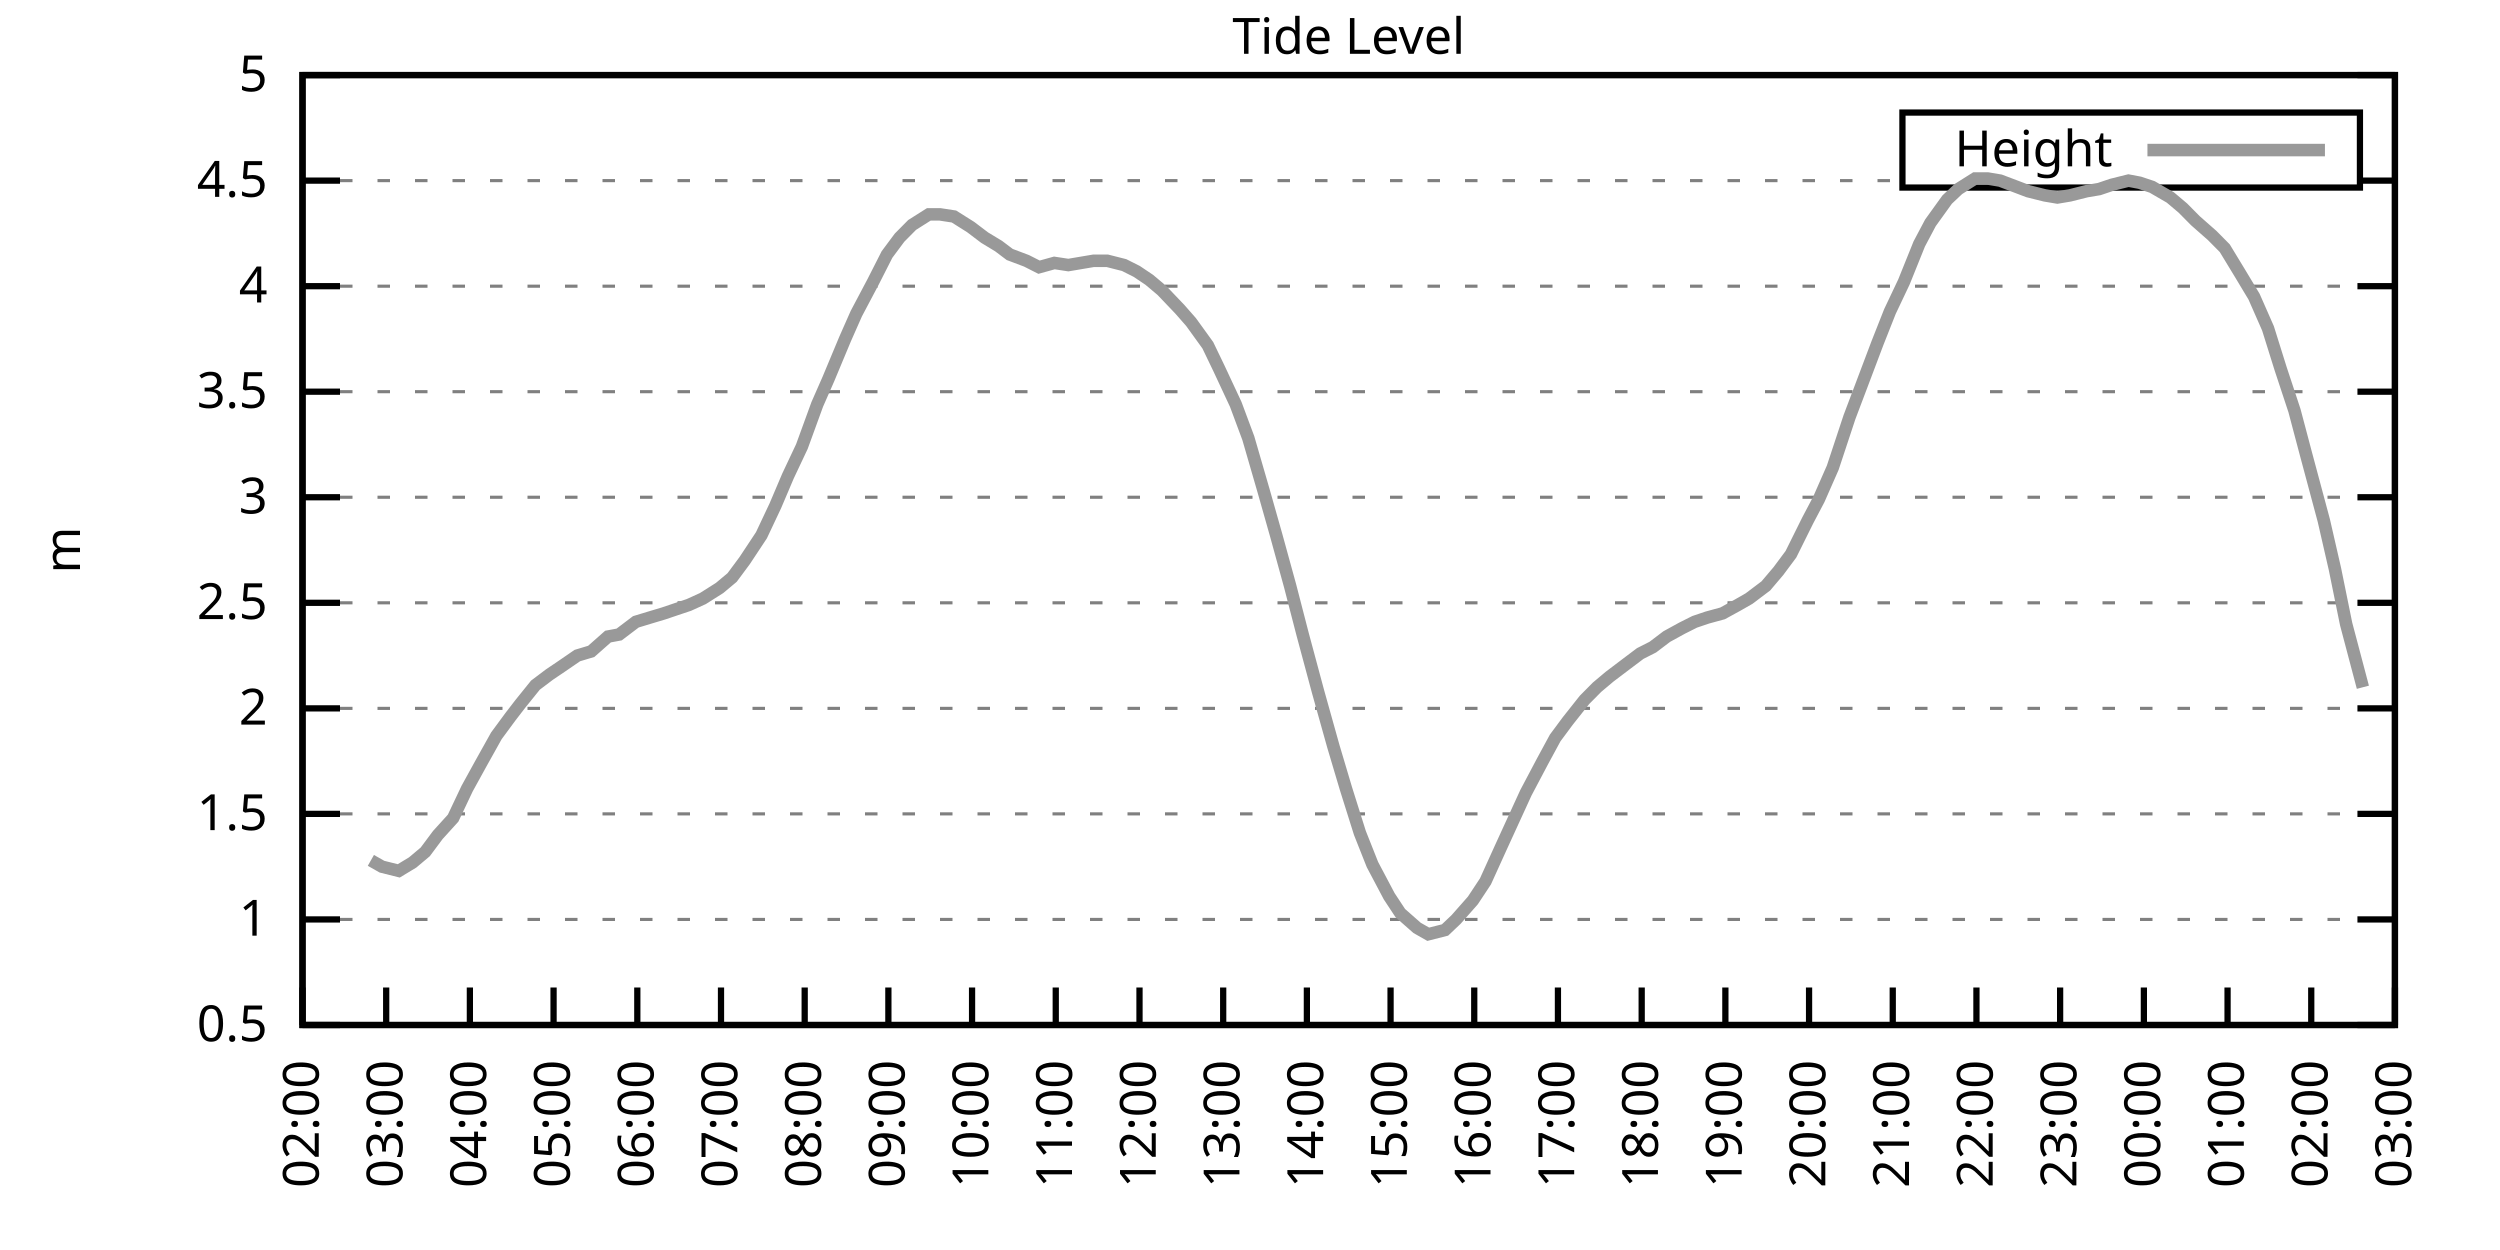
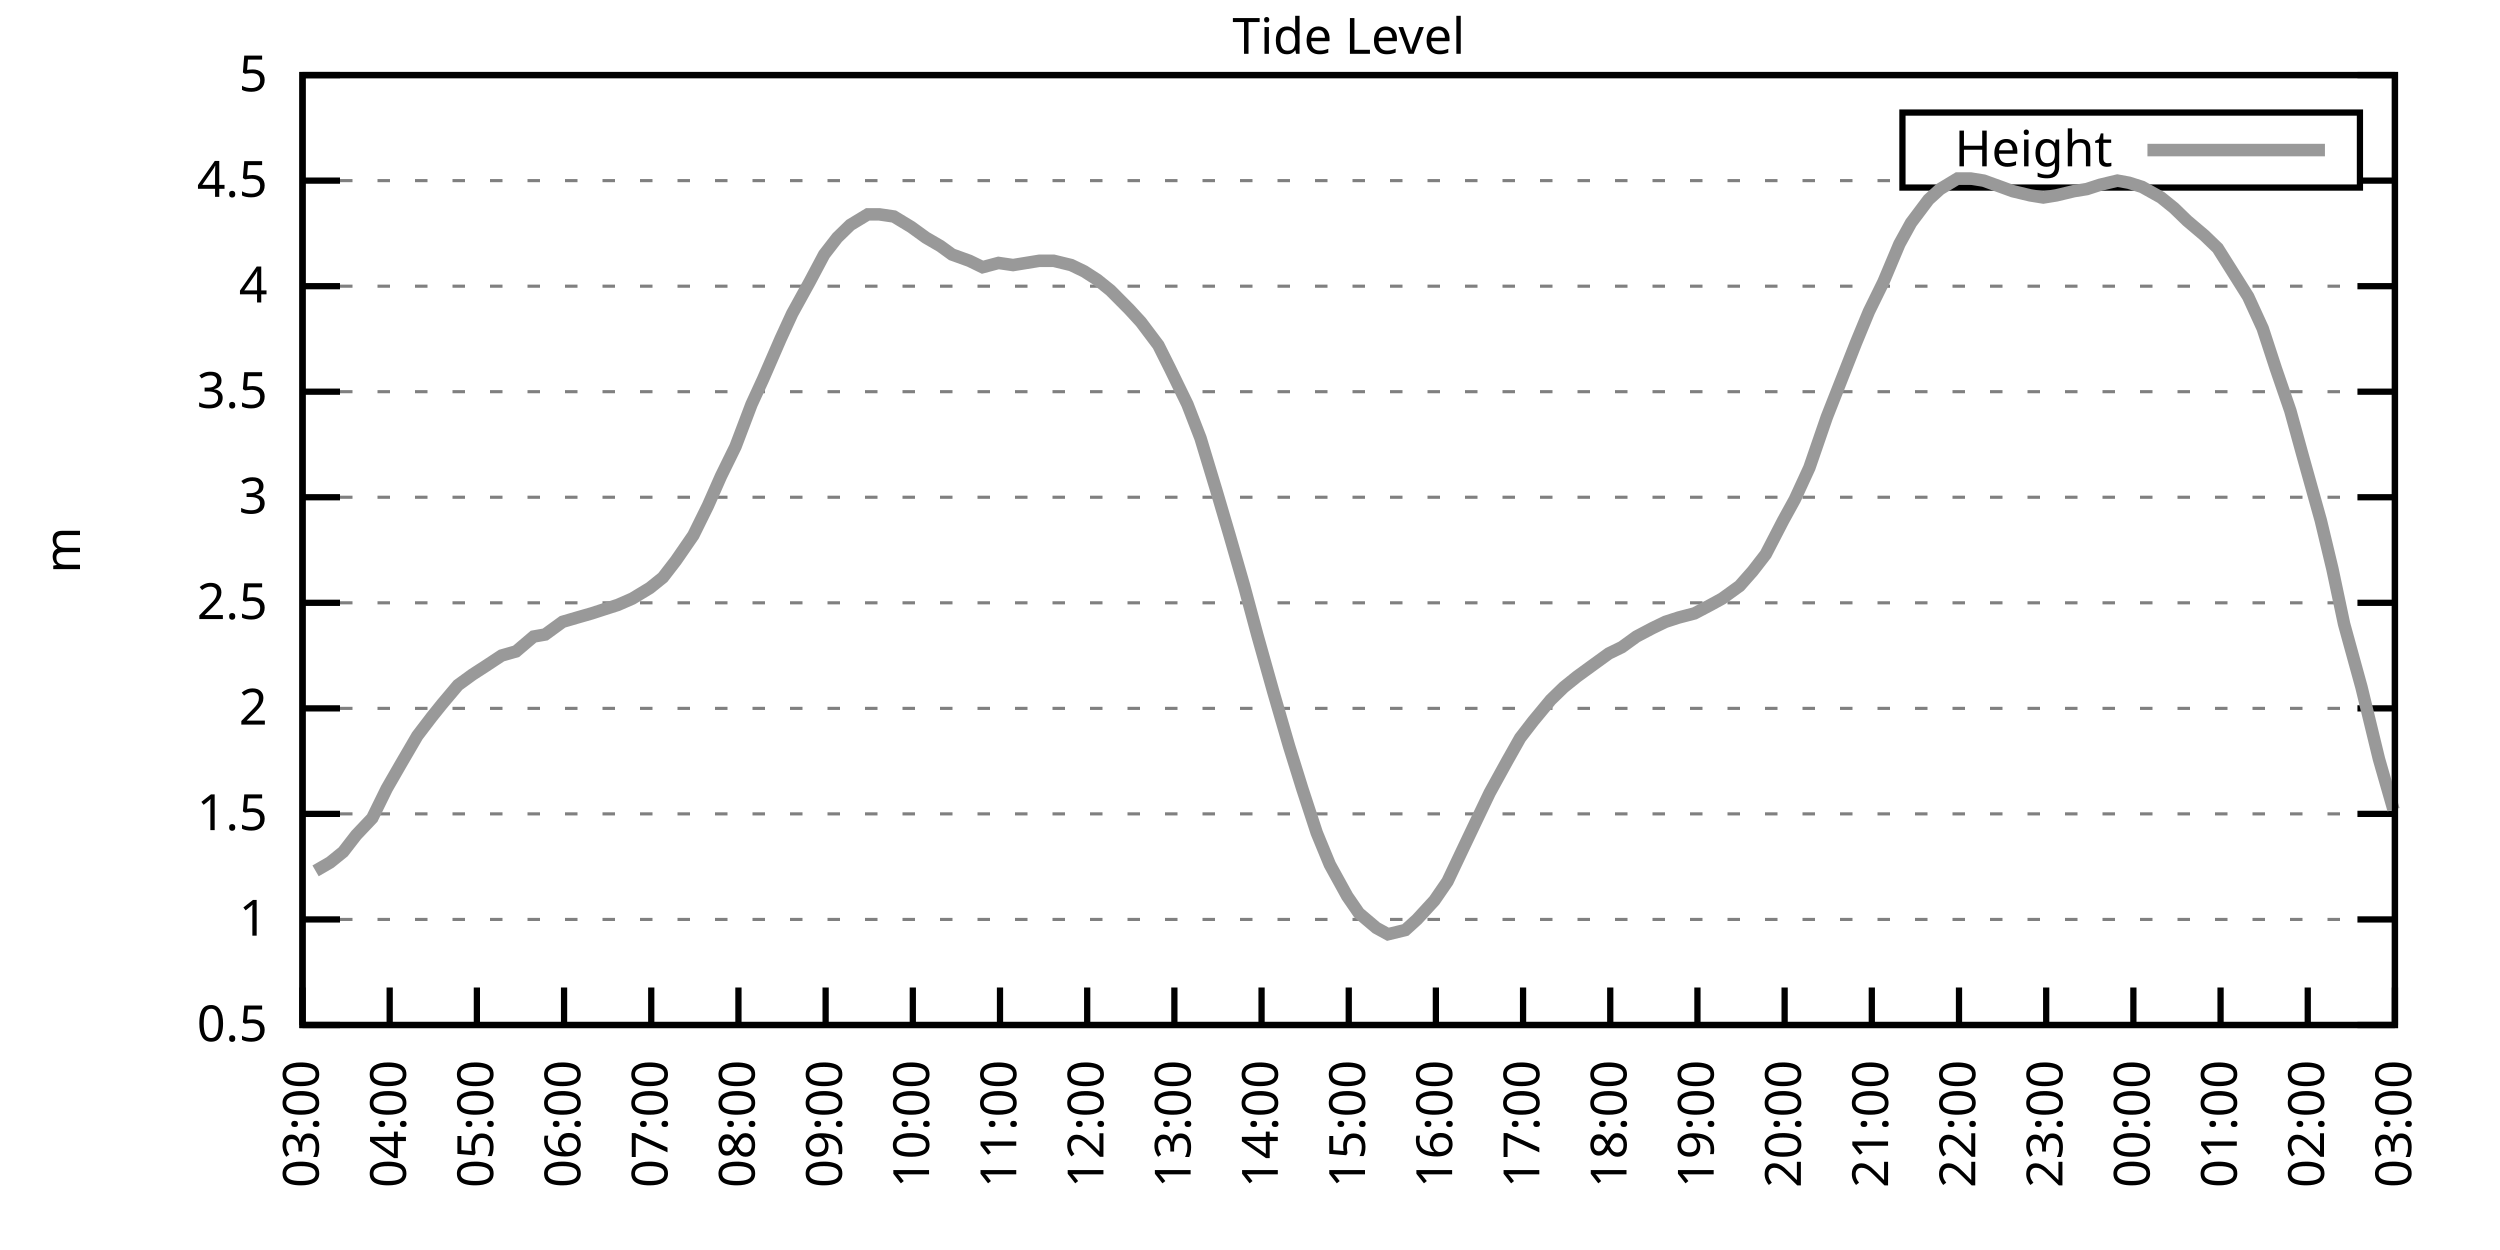
<svg xmlns="http://www.w3.org/2000/svg" xmlns:xlink="http://www.w3.org/1999/xlink" width="400" height="200" viewBox="0 0 400 200">
  <g id="gnuplot_canvas">
    <rect x="0" y="0" width="400" height="200" fill="none" />
    <defs>
      <circle id="gpDot" r="0.5" stroke-width="0.5" stroke="currentColor" />
      <path id="gpPt0" stroke-width="0.333" stroke="currentColor" d="M-1,0 h2 M0,-1 v2" />
      <path id="gpPt1" stroke-width="0.333" stroke="currentColor" d="M-1,-1 L1,1 M1,-1 L-1,1" />
      <path id="gpPt2" stroke-width="0.333" stroke="currentColor" d="M-1,0 L1,0 M0,-1 L0,1 M-1,-1 L1,1 M-1,1 L1,-1" />
      <rect id="gpPt3" stroke-width="0.333" stroke="currentColor" x="-1" y="-1" width="2" height="2" />
      <rect id="gpPt4" stroke-width="0.333" stroke="currentColor" fill="currentColor" x="-1" y="-1" width="2" height="2" />
      <circle id="gpPt5" stroke-width="0.333" stroke="currentColor" cx="0" cy="0" r="1" />
      <use xlink:href="#gpPt5" id="gpPt6" fill="currentColor" stroke="none" />
      <path id="gpPt7" stroke-width="0.333" stroke="currentColor" d="M0,-1.33 L-1.33,0.67 L1.33,0.67 z" />
      <use xlink:href="#gpPt7" id="gpPt8" fill="currentColor" stroke="none" />
      <use xlink:href="#gpPt7" id="gpPt9" stroke="currentColor" transform="rotate(180)" />
      <use xlink:href="#gpPt9" id="gpPt10" fill="currentColor" stroke="none" />
      <use xlink:href="#gpPt3" id="gpPt11" stroke="currentColor" transform="rotate(45)" />
      <use xlink:href="#gpPt11" id="gpPt12" fill="currentColor" stroke="none" />
      <path id="gpPt13" stroke-width="0.333" stroke="currentColor" d="M0,1.330 L1.265,0.411 L0.782,-1.067 L-0.782,-1.076 L-1.265,0.411 z" />
      <use xlink:href="#gpPt13" id="gpPt14" fill="currentColor" stroke="none" />
      <filter id="textbox" filterUnits="objectBoundingBox" x="0" y="0" height="1" width="1">
        <feFlood flood-color="white" flood-opacity="1" result="bgnd" />
        <feComposite in="SourceGraphic" in2="bgnd" operator="atop" />
      </filter>
      <filter id="greybox" filterUnits="objectBoundingBox" x="0" y="0" height="1" width="1">
        <feFlood flood-color="lightgrey" flood-opacity="1" result="grey" />
        <feComposite in="SourceGraphic" in2="grey" operator="atop" />
      </filter>
    </defs>
    <g fill="none" color="white" stroke="currentColor" stroke-width="1.00" stroke-linecap="butt" stroke-linejoin="miter">
</g>
    <g fill="none" color="black" stroke="currentColor" stroke-width="1.00" stroke-linecap="butt" stroke-linejoin="miter">
      <g stroke="none" shape-rendering="crispEdges">
        <polygon fill="rgb(255, 255, 255)" points="48.40,164.00 383.18,164.00 383.18,12.02 48.40,12.02 " />
      </g>
    </g>
    <g fill="none" color="black" stroke="currentColor" stroke-width="1.00" stroke-linecap="butt" stroke-linejoin="miter">
</g>
    <g fill="none" color="black" stroke="black" stroke-width="0.50" stroke-linecap="butt" stroke-linejoin="miter">
</g>
    <g fill="none" color="gray" stroke="currentColor" stroke-width="0.50" stroke-linecap="butt" stroke-linejoin="miter">
      <path stroke="gray" stroke-dasharray="2,4" class="gridline" d="M48.40,164.00 L383.19,164.00  " />
    </g>
    <g fill="none" color="gray" stroke="gray" stroke-width="1.00" stroke-linecap="butt" stroke-linejoin="miter">
</g>
    <g fill="none" color="black" stroke="currentColor" stroke-width="1.00" stroke-linecap="butt" stroke-linejoin="miter">
      <path stroke="black" d="M48.40,164.00 L54.40,164.00 M383.19,164.00 L377.19,164.00  " />
      <g transform="translate(42.80,166.60)" stroke="none" fill="black" font-family="Sans" font-size="8.00" text-anchor="end">
        <text>
          <tspan font-family="Sans"> 0.5</tspan>
        </text>
      </g>
    </g>
    <g fill="none" color="black" stroke="currentColor" stroke-width="1.00" stroke-linecap="butt" stroke-linejoin="miter">
</g>
    <g fill="none" color="black" stroke="black" stroke-width="0.50" stroke-linecap="butt" stroke-linejoin="miter">
</g>
    <g fill="none" color="gray" stroke="currentColor" stroke-width="0.50" stroke-linecap="butt" stroke-linejoin="miter">
      <path stroke="gray" stroke-dasharray="2,4" class="gridline" d="M48.40,147.11 L383.19,147.11  " />
    </g>
    <g fill="none" color="gray" stroke="gray" stroke-width="1.00" stroke-linecap="butt" stroke-linejoin="miter">
</g>
    <g fill="none" color="black" stroke="currentColor" stroke-width="1.00" stroke-linecap="butt" stroke-linejoin="miter">
      <path stroke="black" d="M48.40,147.11 L54.40,147.11 M383.19,147.11 L377.19,147.11  " />
      <g transform="translate(42.80,149.71)" stroke="none" fill="black" font-family="Sans" font-size="8.00" text-anchor="end">
        <text>
          <tspan font-family="Sans"> 1</tspan>
        </text>
      </g>
    </g>
    <g fill="none" color="black" stroke="currentColor" stroke-width="1.00" stroke-linecap="butt" stroke-linejoin="miter">
</g>
    <g fill="none" color="black" stroke="black" stroke-width="0.50" stroke-linecap="butt" stroke-linejoin="miter">
</g>
    <g fill="none" color="gray" stroke="currentColor" stroke-width="0.50" stroke-linecap="butt" stroke-linejoin="miter">
      <path stroke="gray" stroke-dasharray="2,4" class="gridline" d="M48.40,130.22 L383.19,130.22  " />
    </g>
    <g fill="none" color="gray" stroke="gray" stroke-width="1.00" stroke-linecap="butt" stroke-linejoin="miter">
</g>
    <g fill="none" color="black" stroke="currentColor" stroke-width="1.00" stroke-linecap="butt" stroke-linejoin="miter">
      <path stroke="black" d="M48.40,130.22 L54.40,130.22 M383.19,130.22 L377.19,130.22  " />
      <g transform="translate(42.80,132.82)" stroke="none" fill="black" font-family="Sans" font-size="8.00" text-anchor="end">
        <text>
          <tspan font-family="Sans"> 1.5</tspan>
        </text>
      </g>
    </g>
    <g fill="none" color="black" stroke="currentColor" stroke-width="1.00" stroke-linecap="butt" stroke-linejoin="miter">
</g>
    <g fill="none" color="black" stroke="black" stroke-width="0.50" stroke-linecap="butt" stroke-linejoin="miter">
</g>
    <g fill="none" color="gray" stroke="currentColor" stroke-width="0.50" stroke-linecap="butt" stroke-linejoin="miter">
      <path stroke="gray" stroke-dasharray="2,4" class="gridline" d="M48.40,113.34 L383.19,113.34  " />
    </g>
    <g fill="none" color="gray" stroke="gray" stroke-width="1.00" stroke-linecap="butt" stroke-linejoin="miter">
</g>
    <g fill="none" color="black" stroke="currentColor" stroke-width="1.00" stroke-linecap="butt" stroke-linejoin="miter">
      <path stroke="black" d="M48.40,113.34 L54.40,113.34 M383.19,113.34 L377.19,113.34  " />
      <g transform="translate(42.80,115.94)" stroke="none" fill="black" font-family="Sans" font-size="8.00" text-anchor="end">
        <text>
          <tspan font-family="Sans"> 2</tspan>
        </text>
      </g>
    </g>
    <g fill="none" color="black" stroke="currentColor" stroke-width="1.00" stroke-linecap="butt" stroke-linejoin="miter">
</g>
    <g fill="none" color="black" stroke="black" stroke-width="0.50" stroke-linecap="butt" stroke-linejoin="miter">
</g>
    <g fill="none" color="gray" stroke="currentColor" stroke-width="0.50" stroke-linecap="butt" stroke-linejoin="miter">
      <path stroke="gray" stroke-dasharray="2,4" class="gridline" d="M48.40,96.45 L383.19,96.45  " />
    </g>
    <g fill="none" color="gray" stroke="gray" stroke-width="1.00" stroke-linecap="butt" stroke-linejoin="miter">
</g>
    <g fill="none" color="black" stroke="currentColor" stroke-width="1.00" stroke-linecap="butt" stroke-linejoin="miter">
      <path stroke="black" d="M48.40,96.45 L54.40,96.45 M383.19,96.45 L377.19,96.45  " />
      <g transform="translate(42.80,99.05)" stroke="none" fill="black" font-family="Sans" font-size="8.00" text-anchor="end">
        <text>
          <tspan font-family="Sans"> 2.5</tspan>
        </text>
      </g>
    </g>
    <g fill="none" color="black" stroke="currentColor" stroke-width="1.00" stroke-linecap="butt" stroke-linejoin="miter">
</g>
    <g fill="none" color="black" stroke="black" stroke-width="0.50" stroke-linecap="butt" stroke-linejoin="miter">
</g>
    <g fill="none" color="gray" stroke="currentColor" stroke-width="0.50" stroke-linecap="butt" stroke-linejoin="miter">
      <path stroke="gray" stroke-dasharray="2,4" class="gridline" d="M48.40,79.56 L383.19,79.56  " />
    </g>
    <g fill="none" color="gray" stroke="gray" stroke-width="1.00" stroke-linecap="butt" stroke-linejoin="miter">
</g>
    <g fill="none" color="black" stroke="currentColor" stroke-width="1.00" stroke-linecap="butt" stroke-linejoin="miter">
      <path stroke="black" d="M48.40,79.56 L54.40,79.56 M383.19,79.56 L377.19,79.56  " />
      <g transform="translate(42.80,82.16)" stroke="none" fill="black" font-family="Sans" font-size="8.00" text-anchor="end">
        <text>
          <tspan font-family="Sans"> 3</tspan>
        </text>
      </g>
    </g>
    <g fill="none" color="black" stroke="currentColor" stroke-width="1.00" stroke-linecap="butt" stroke-linejoin="miter">
</g>
    <g fill="none" color="black" stroke="black" stroke-width="0.50" stroke-linecap="butt" stroke-linejoin="miter">
</g>
    <g fill="none" color="gray" stroke="currentColor" stroke-width="0.50" stroke-linecap="butt" stroke-linejoin="miter">
      <path stroke="gray" stroke-dasharray="2,4" class="gridline" d="M48.40,62.67 L383.19,62.67  " />
    </g>
    <g fill="none" color="gray" stroke="gray" stroke-width="1.00" stroke-linecap="butt" stroke-linejoin="miter">
</g>
    <g fill="none" color="black" stroke="currentColor" stroke-width="1.00" stroke-linecap="butt" stroke-linejoin="miter">
      <path stroke="black" d="M48.40,62.67 L54.40,62.67 M383.19,62.67 L377.19,62.67  " />
      <g transform="translate(42.80,65.27)" stroke="none" fill="black" font-family="Sans" font-size="8.00" text-anchor="end">
        <text>
          <tspan font-family="Sans"> 3.5</tspan>
        </text>
      </g>
    </g>
    <g fill="none" color="black" stroke="currentColor" stroke-width="1.00" stroke-linecap="butt" stroke-linejoin="miter">
</g>
    <g fill="none" color="black" stroke="black" stroke-width="0.50" stroke-linecap="butt" stroke-linejoin="miter">
</g>
    <g fill="none" color="gray" stroke="currentColor" stroke-width="0.50" stroke-linecap="butt" stroke-linejoin="miter">
      <path stroke="gray" stroke-dasharray="2,4" class="gridline" d="M48.40,45.79 L383.19,45.79  " />
    </g>
    <g fill="none" color="gray" stroke="gray" stroke-width="1.00" stroke-linecap="butt" stroke-linejoin="miter">
</g>
    <g fill="none" color="black" stroke="currentColor" stroke-width="1.00" stroke-linecap="butt" stroke-linejoin="miter">
      <path stroke="black" d="M48.40,45.79 L54.40,45.79 M383.19,45.79 L377.19,45.79  " />
      <g transform="translate(42.80,48.39)" stroke="none" fill="black" font-family="Sans" font-size="8.00" text-anchor="end">
        <text>
          <tspan font-family="Sans"> 4</tspan>
        </text>
      </g>
    </g>
    <g fill="none" color="black" stroke="currentColor" stroke-width="1.00" stroke-linecap="butt" stroke-linejoin="miter">
</g>
    <g fill="none" color="black" stroke="black" stroke-width="0.50" stroke-linecap="butt" stroke-linejoin="miter">
</g>
    <g fill="none" color="gray" stroke="currentColor" stroke-width="0.50" stroke-linecap="butt" stroke-linejoin="miter">
      <path stroke="gray" stroke-dasharray="2,4" class="gridline" d="M48.40,28.90 L304.39,28.90 M377.59,28.90 L383.19,28.90  " />
    </g>
    <g fill="none" color="gray" stroke="gray" stroke-width="1.00" stroke-linecap="butt" stroke-linejoin="miter">
</g>
    <g fill="none" color="black" stroke="currentColor" stroke-width="1.00" stroke-linecap="butt" stroke-linejoin="miter">
      <path stroke="black" d="M48.40,28.90 L54.40,28.90 M383.19,28.90 L377.19,28.90  " />
      <g transform="translate(42.80,31.50)" stroke="none" fill="black" font-family="Sans" font-size="8.00" text-anchor="end">
        <text>
          <tspan font-family="Sans"> 4.5</tspan>
        </text>
      </g>
    </g>
    <g fill="none" color="black" stroke="currentColor" stroke-width="1.00" stroke-linecap="butt" stroke-linejoin="miter">
</g>
    <g fill="none" color="black" stroke="black" stroke-width="0.50" stroke-linecap="butt" stroke-linejoin="miter">
</g>
    <g fill="none" color="gray" stroke="currentColor" stroke-width="0.50" stroke-linecap="butt" stroke-linejoin="miter">
      <path stroke="gray" stroke-dasharray="2,4" class="gridline" d="M48.40,12.01 L383.19,12.01  " />
    </g>
    <g fill="none" color="gray" stroke="gray" stroke-width="1.00" stroke-linecap="butt" stroke-linejoin="miter">
</g>
    <g fill="none" color="black" stroke="currentColor" stroke-width="1.00" stroke-linecap="butt" stroke-linejoin="miter">
      <path stroke="black" d="M48.40,12.01 L54.40,12.01 M383.19,12.01 L377.19,12.01  " />
      <g transform="translate(42.80,14.61)" stroke="none" fill="black" font-family="Sans" font-size="8.00" text-anchor="end">
        <text>
          <tspan font-family="Sans"> 5</tspan>
        </text>
      </g>
    </g>
    <g fill="none" color="black" stroke="currentColor" stroke-width="1.00" stroke-linecap="butt" stroke-linejoin="miter">
      <path stroke="black" d="M48.40,164.00 L48.40,158.00  " />
      <g transform="translate(51.00,169.60) rotate(270.00)" stroke="none" fill="black" font-family="Sans" font-size="8.00" text-anchor="end">
        <text>
-           <tspan font-family="Sans">02:00</tspan>
-         </text>
-       </g>
-     </g>
-     <g fill="none" color="black" stroke="currentColor" stroke-width="1.00" stroke-linecap="butt" stroke-linejoin="miter">
-       <path stroke="black" d="M61.79,164.00 L61.79,158.00  " />
-       <g transform="translate(64.39,169.60) rotate(270.00)" stroke="none" fill="black" font-family="Sans" font-size="8.00" text-anchor="end">
-         <text>
          <tspan font-family="Sans">03:00</tspan>
        </text>
      </g>
    </g>
    <g fill="none" color="black" stroke="currentColor" stroke-width="1.00" stroke-linecap="butt" stroke-linejoin="miter">
-       <path stroke="black" d="M75.18,164.00 L75.18,158.00  " />
-       <g transform="translate(77.78,169.60) rotate(270.00)" stroke="none" fill="black" font-family="Sans" font-size="8.00" text-anchor="end">
+       <path stroke="black" d="M62.35,164.00 L62.35,158.00  " />
+       <g transform="translate(64.95,169.60) rotate(270.00)" stroke="none" fill="black" font-family="Sans" font-size="8.00" text-anchor="end">
        <text>
          <tspan font-family="Sans">04:00</tspan>
        </text>
      </g>
    </g>
    <g fill="none" color="black" stroke="currentColor" stroke-width="1.00" stroke-linecap="butt" stroke-linejoin="miter">
-       <path stroke="black" d="M88.57,164.00 L88.57,158.00  " />
-       <g transform="translate(91.17,169.60) rotate(270.00)" stroke="none" fill="black" font-family="Sans" font-size="8.00" text-anchor="end">
+       <path stroke="black" d="M76.30,164.00 L76.30,158.00  " />
+       <g transform="translate(78.90,169.60) rotate(270.00)" stroke="none" fill="black" font-family="Sans" font-size="8.00" text-anchor="end">
        <text>
          <tspan font-family="Sans">05:00</tspan>
        </text>
      </g>
    </g>
    <g fill="none" color="black" stroke="currentColor" stroke-width="1.00" stroke-linecap="butt" stroke-linejoin="miter">
-       <path stroke="black" d="M101.97,164.00 L101.97,158.00  " />
-       <g transform="translate(104.57,169.60) rotate(270.00)" stroke="none" fill="black" font-family="Sans" font-size="8.00" text-anchor="end">
+       <path stroke="black" d="M90.25,164.00 L90.25,158.00  " />
+       <g transform="translate(92.85,169.60) rotate(270.00)" stroke="none" fill="black" font-family="Sans" font-size="8.00" text-anchor="end">
        <text>
          <tspan font-family="Sans">06:00</tspan>
        </text>
      </g>
    </g>
    <g fill="none" color="black" stroke="currentColor" stroke-width="1.00" stroke-linecap="butt" stroke-linejoin="miter">
-       <path stroke="black" d="M115.36,164.00 L115.36,158.00  " />
-       <g transform="translate(117.96,169.60) rotate(270.00)" stroke="none" fill="black" font-family="Sans" font-size="8.00" text-anchor="end">
+       <path stroke="black" d="M104.20,164.00 L104.20,158.00  " />
+       <g transform="translate(106.80,169.60) rotate(270.00)" stroke="none" fill="black" font-family="Sans" font-size="8.00" text-anchor="end">
        <text>
          <tspan font-family="Sans">07:00</tspan>
        </text>
      </g>
    </g>
    <g fill="none" color="black" stroke="currentColor" stroke-width="1.00" stroke-linecap="butt" stroke-linejoin="miter">
-       <path stroke="black" d="M128.75,164.00 L128.75,158.00  " />
-       <g transform="translate(131.35,169.60) rotate(270.00)" stroke="none" fill="black" font-family="Sans" font-size="8.00" text-anchor="end">
+       <path stroke="black" d="M118.15,164.00 L118.15,158.00  " />
+       <g transform="translate(120.75,169.60) rotate(270.00)" stroke="none" fill="black" font-family="Sans" font-size="8.00" text-anchor="end">
        <text>
          <tspan font-family="Sans">08:00</tspan>
        </text>
      </g>
    </g>
    <g fill="none" color="black" stroke="currentColor" stroke-width="1.00" stroke-linecap="butt" stroke-linejoin="miter">
-       <path stroke="black" d="M142.14,164.00 L142.14,158.00  " />
-       <g transform="translate(144.74,169.60) rotate(270.00)" stroke="none" fill="black" font-family="Sans" font-size="8.00" text-anchor="end">
+       <path stroke="black" d="M132.10,164.00 L132.10,158.00  " />
+       <g transform="translate(134.70,169.60) rotate(270.00)" stroke="none" fill="black" font-family="Sans" font-size="8.00" text-anchor="end">
        <text>
          <tspan font-family="Sans">09:00</tspan>
        </text>
      </g>
    </g>
    <g fill="none" color="black" stroke="currentColor" stroke-width="1.00" stroke-linecap="butt" stroke-linejoin="miter">
-       <path stroke="black" d="M155.53,164.00 L155.53,158.00  " />
-       <g transform="translate(158.13,169.60) rotate(270.00)" stroke="none" fill="black" font-family="Sans" font-size="8.00" text-anchor="end">
+       <path stroke="black" d="M146.05,164.00 L146.05,158.00  " />
+       <g transform="translate(148.65,169.60) rotate(270.00)" stroke="none" fill="black" font-family="Sans" font-size="8.00" text-anchor="end">
        <text>
          <tspan font-family="Sans">10:00</tspan>
        </text>
      </g>
    </g>
    <g fill="none" color="black" stroke="currentColor" stroke-width="1.00" stroke-linecap="butt" stroke-linejoin="miter">
-       <path stroke="black" d="M168.92,164.00 L168.92,158.00  " />
-       <g transform="translate(171.52,169.60) rotate(270.00)" stroke="none" fill="black" font-family="Sans" font-size="8.00" text-anchor="end">
+       <path stroke="black" d="M160.00,164.00 L160.00,158.00  " />
+       <g transform="translate(162.60,169.60) rotate(270.00)" stroke="none" fill="black" font-family="Sans" font-size="8.00" text-anchor="end">
        <text>
          <tspan font-family="Sans">11:00</tspan>
        </text>
      </g>
    </g>
    <g fill="none" color="black" stroke="currentColor" stroke-width="1.00" stroke-linecap="butt" stroke-linejoin="miter">
-       <path stroke="black" d="M182.32,164.00 L182.32,158.00  " />
-       <g transform="translate(184.92,169.60) rotate(270.00)" stroke="none" fill="black" font-family="Sans" font-size="8.00" text-anchor="end">
+       <path stroke="black" d="M173.95,164.00 L173.95,158.00  " />
+       <g transform="translate(176.55,169.60) rotate(270.00)" stroke="none" fill="black" font-family="Sans" font-size="8.00" text-anchor="end">
        <text>
          <tspan font-family="Sans">12:00</tspan>
        </text>
      </g>
    </g>
    <g fill="none" color="black" stroke="currentColor" stroke-width="1.00" stroke-linecap="butt" stroke-linejoin="miter">
-       <path stroke="black" d="M195.71,164.00 L195.71,158.00  " />
-       <g transform="translate(198.31,169.60) rotate(270.00)" stroke="none" fill="black" font-family="Sans" font-size="8.00" text-anchor="end">
+       <path stroke="black" d="M187.90,164.00 L187.90,158.00  " />
+       <g transform="translate(190.50,169.60) rotate(270.00)" stroke="none" fill="black" font-family="Sans" font-size="8.00" text-anchor="end">
        <text>
          <tspan font-family="Sans">13:00</tspan>
        </text>
      </g>
    </g>
    <g fill="none" color="black" stroke="currentColor" stroke-width="1.00" stroke-linecap="butt" stroke-linejoin="miter">
-       <path stroke="black" d="M209.10,164.00 L209.10,158.00  " />
-       <g transform="translate(211.70,169.60) rotate(270.00)" stroke="none" fill="black" font-family="Sans" font-size="8.00" text-anchor="end">
+       <path stroke="black" d="M201.85,164.00 L201.85,158.00  " />
+       <g transform="translate(204.45,169.60) rotate(270.00)" stroke="none" fill="black" font-family="Sans" font-size="8.00" text-anchor="end">
        <text>
          <tspan font-family="Sans">14:00</tspan>
        </text>
      </g>
    </g>
    <g fill="none" color="black" stroke="currentColor" stroke-width="1.00" stroke-linecap="butt" stroke-linejoin="miter">
-       <path stroke="black" d="M222.49,164.00 L222.49,158.00  " />
-       <g transform="translate(225.09,169.60) rotate(270.00)" stroke="none" fill="black" font-family="Sans" font-size="8.00" text-anchor="end">
+       <path stroke="black" d="M215.80,164.00 L215.80,158.00  " />
+       <g transform="translate(218.40,169.60) rotate(270.00)" stroke="none" fill="black" font-family="Sans" font-size="8.00" text-anchor="end">
        <text>
          <tspan font-family="Sans">15:00</tspan>
        </text>
      </g>
    </g>
    <g fill="none" color="black" stroke="currentColor" stroke-width="1.00" stroke-linecap="butt" stroke-linejoin="miter">
-       <path stroke="black" d="M235.88,164.00 L235.88,158.00  " />
-       <g transform="translate(238.48,169.60) rotate(270.00)" stroke="none" fill="black" font-family="Sans" font-size="8.00" text-anchor="end">
+       <path stroke="black" d="M229.74,164.00 L229.74,158.00  " />
+       <g transform="translate(232.34,169.60) rotate(270.00)" stroke="none" fill="black" font-family="Sans" font-size="8.00" text-anchor="end">
        <text>
          <tspan font-family="Sans">16:00</tspan>
        </text>
      </g>
    </g>
    <g fill="none" color="black" stroke="currentColor" stroke-width="1.00" stroke-linecap="butt" stroke-linejoin="miter">
-       <path stroke="black" d="M249.27,164.00 L249.27,158.00  " />
-       <g transform="translate(251.87,169.60) rotate(270.00)" stroke="none" fill="black" font-family="Sans" font-size="8.00" text-anchor="end">
+       <path stroke="black" d="M243.69,164.00 L243.69,158.00  " />
+       <g transform="translate(246.29,169.60) rotate(270.00)" stroke="none" fill="black" font-family="Sans" font-size="8.00" text-anchor="end">
        <text>
          <tspan font-family="Sans">17:00</tspan>
        </text>
      </g>
    </g>
    <g fill="none" color="black" stroke="currentColor" stroke-width="1.00" stroke-linecap="butt" stroke-linejoin="miter">
-       <path stroke="black" d="M262.67,164.00 L262.67,158.00  " />
-       <g transform="translate(265.27,169.60) rotate(270.00)" stroke="none" fill="black" font-family="Sans" font-size="8.00" text-anchor="end">
+       <path stroke="black" d="M257.64,164.00 L257.64,158.00  " />
+       <g transform="translate(260.24,169.60) rotate(270.00)" stroke="none" fill="black" font-family="Sans" font-size="8.00" text-anchor="end">
        <text>
          <tspan font-family="Sans">18:00</tspan>
        </text>
      </g>
    </g>
    <g fill="none" color="black" stroke="currentColor" stroke-width="1.00" stroke-linecap="butt" stroke-linejoin="miter">
-       <path stroke="black" d="M276.06,164.00 L276.06,158.00  " />
-       <g transform="translate(278.66,169.60) rotate(270.00)" stroke="none" fill="black" font-family="Sans" font-size="8.00" text-anchor="end">
+       <path stroke="black" d="M271.59,164.00 L271.59,158.00  " />
+       <g transform="translate(274.19,169.60) rotate(270.00)" stroke="none" fill="black" font-family="Sans" font-size="8.00" text-anchor="end">
        <text>
          <tspan font-family="Sans">19:00</tspan>
        </text>
      </g>
    </g>
    <g fill="none" color="black" stroke="currentColor" stroke-width="1.00" stroke-linecap="butt" stroke-linejoin="miter">
-       <path stroke="black" d="M289.45,164.00 L289.45,158.00  " />
-       <g transform="translate(292.05,169.60) rotate(270.00)" stroke="none" fill="black" font-family="Sans" font-size="8.00" text-anchor="end">
+       <path stroke="black" d="M285.54,164.00 L285.54,158.00  " />
+       <g transform="translate(288.14,169.60) rotate(270.00)" stroke="none" fill="black" font-family="Sans" font-size="8.00" text-anchor="end">
        <text>
          <tspan font-family="Sans">20:00</tspan>
        </text>
      </g>
    </g>
    <g fill="none" color="black" stroke="currentColor" stroke-width="1.00" stroke-linecap="butt" stroke-linejoin="miter">
-       <path stroke="black" d="M302.84,164.00 L302.84,158.00  " />
-       <g transform="translate(305.44,169.60) rotate(270.00)" stroke="none" fill="black" font-family="Sans" font-size="8.00" text-anchor="end">
+       <path stroke="black" d="M299.49,164.00 L299.49,158.00  " />
+       <g transform="translate(302.09,169.60) rotate(270.00)" stroke="none" fill="black" font-family="Sans" font-size="8.00" text-anchor="end">
        <text>
          <tspan font-family="Sans">21:00</tspan>
        </text>
      </g>
    </g>
    <g fill="none" color="black" stroke="currentColor" stroke-width="1.00" stroke-linecap="butt" stroke-linejoin="miter">
-       <path stroke="black" d="M316.23,164.00 L316.23,158.00  " />
-       <g transform="translate(318.83,169.60) rotate(270.00)" stroke="none" fill="black" font-family="Sans" font-size="8.00" text-anchor="end">
+       <path stroke="black" d="M313.44,164.00 L313.44,158.00  " />
+       <g transform="translate(316.04,169.60) rotate(270.00)" stroke="none" fill="black" font-family="Sans" font-size="8.00" text-anchor="end">
        <text>
          <tspan font-family="Sans">22:00</tspan>
        </text>
      </g>
    </g>
    <g fill="none" color="black" stroke="currentColor" stroke-width="1.00" stroke-linecap="butt" stroke-linejoin="miter">
-       <path stroke="black" d="M329.62,164.00 L329.62,158.00  " />
-       <g transform="translate(332.22,169.60) rotate(270.00)" stroke="none" fill="black" font-family="Sans" font-size="8.00" text-anchor="end">
+       <path stroke="black" d="M327.39,164.00 L327.39,158.00  " />
+       <g transform="translate(329.99,169.60) rotate(270.00)" stroke="none" fill="black" font-family="Sans" font-size="8.00" text-anchor="end">
        <text>
          <tspan font-family="Sans">23:00</tspan>
        </text>
      </g>
    </g>
    <g fill="none" color="black" stroke="currentColor" stroke-width="1.00" stroke-linecap="butt" stroke-linejoin="miter">
-       <path stroke="black" d="M343.02,164.00 L343.02,158.00  " />
-       <g transform="translate(345.62,169.60) rotate(270.00)" stroke="none" fill="black" font-family="Sans" font-size="8.00" text-anchor="end">
+       <path stroke="black" d="M341.34,164.00 L341.34,158.00  " />
+       <g transform="translate(343.94,169.60) rotate(270.00)" stroke="none" fill="black" font-family="Sans" font-size="8.00" text-anchor="end">
        <text>
          <tspan font-family="Sans">00:00</tspan>
        </text>
      </g>
    </g>
    <g fill="none" color="black" stroke="currentColor" stroke-width="1.00" stroke-linecap="butt" stroke-linejoin="miter">
-       <path stroke="black" d="M356.41,164.00 L356.41,158.00  " />
-       <g transform="translate(359.01,169.60) rotate(270.00)" stroke="none" fill="black" font-family="Sans" font-size="8.00" text-anchor="end">
+       <path stroke="black" d="M355.29,164.00 L355.29,158.00  " />
+       <g transform="translate(357.89,169.60) rotate(270.00)" stroke="none" fill="black" font-family="Sans" font-size="8.00" text-anchor="end">
        <text>
          <tspan font-family="Sans">01:00</tspan>
        </text>
      </g>
    </g>
    <g fill="none" color="black" stroke="currentColor" stroke-width="1.00" stroke-linecap="butt" stroke-linejoin="miter">
-       <path stroke="black" d="M369.80,164.00 L369.80,158.00  " />
-       <g transform="translate(372.40,169.60) rotate(270.00)" stroke="none" fill="black" font-family="Sans" font-size="8.00" text-anchor="end">
+       <path stroke="black" d="M369.24,164.00 L369.24,158.00  " />
+       <g transform="translate(371.84,169.60) rotate(270.00)" stroke="none" fill="black" font-family="Sans" font-size="8.00" text-anchor="end">
        <text>
          <tspan font-family="Sans">02:00</tspan>
        </text>
      </g>
    </g>
    <g fill="none" color="black" stroke="currentColor" stroke-width="1.00" stroke-linecap="butt" stroke-linejoin="miter">
      <path stroke="black" d="M383.19,164.00 L383.19,158.00  " />
      <g transform="translate(385.79,169.60) rotate(270.00)" stroke="none" fill="black" font-family="Sans" font-size="8.00" text-anchor="end">
        <text>
          <tspan font-family="Sans">03:00</tspan>
        </text>
      </g>
    </g>
    <g fill="none" color="black" stroke="currentColor" stroke-width="1.00" stroke-linecap="butt" stroke-linejoin="miter">
</g>
    <g fill="none" color="black" stroke="currentColor" stroke-width="1.00" stroke-linecap="butt" stroke-linejoin="miter">
      <path stroke="black" d="M48.40,12.01 L48.40,164.00 L383.19,164.00 L383.19,12.01 L48.40,12.01 Z  " />
    </g>
    <g fill="none" color="black" stroke="currentColor" stroke-width="1.00" stroke-linecap="butt" stroke-linejoin="miter">
</g>
    <g fill="none" color="black" stroke="currentColor" stroke-width="1.00" stroke-linecap="butt" stroke-linejoin="miter">
      <path stroke="black" d="M304.39,30.01 L304.39,18.01 L377.59,18.01 L377.59,30.01 L304.39,30.01 Z  " />
    </g>
    <g id="Tide_level_plot_1">
      <g fill="none" color="white" stroke="black" stroke-width="2.00" stroke-linecap="butt" stroke-linejoin="miter">
</g>
      <g fill="none" color="black" stroke="currentColor" stroke-width="2.00" stroke-linecap="butt" stroke-linejoin="miter">
        <g transform="translate(337.99,26.61)" stroke="none" fill="black" font-family="Sans" font-size="8.00" text-anchor="end">
          <text>
            <tspan font-family="Sans">Height</tspan>
          </text>
        </g>
      </g>
      <g fill="none" color="black" stroke="currentColor" stroke-width="2.00" stroke-linecap="butt" stroke-linejoin="miter">
-         <path stroke="rgb(153, 153, 153)" d="M343.59,24.01 L371.99,24.01 M59.34,137.66 L61.12,138.67 L63.80,139.34 L66.03,137.99 L68.04,136.30 L70.05,133.60   L72.50,130.90 L74.74,126.17 L76.97,122.12 L79.42,117.73 L81.66,114.69 L83.22,112.66 L85.67,109.62 L87.91,107.93   L89.91,106.58 L92.37,104.89 L94.60,104.22 L97.28,101.85 L99.06,101.52 L101.74,99.49 L103.98,98.81 L106.21,98.14   L108.22,97.46 L110.22,96.79 L112.46,95.77 L115.13,94.08 L117.14,92.40 L119.15,89.69 L121.83,85.64 L124.06,80.91   L126.07,76.18 L128.30,71.45 L130.76,64.70 L132.54,60.65 L135.22,54.23 L137.01,50.18 L139.69,45.11 L141.92,40.72   L143.93,38.02 L145.94,35.99 L148.61,34.30 L150.40,34.30 L152.63,34.64 L155.31,36.33 L157.54,38.02 L159.77,39.37   L161.56,40.72 L164.24,41.73 L166.25,42.75 L168.70,42.07 L170.93,42.41 L172.94,42.07 L174.95,41.73 L177.18,41.73   L179.86,42.41 L181.87,43.42 L183.88,44.77 L185.89,46.46 L188.79,49.50 L190.57,51.53 L193.25,55.24 L195.04,58.96   L197.72,64.70 L199.73,70.10 L202.18,78.55 L204.19,85.64 L206.42,93.75 L208.43,101.52 L210.88,110.63 L213.34,119.42   L215.35,126.17 L217.58,133.26 L219.59,138.33 L222.27,143.40 L224.05,146.10 L226.73,148.46 L228.52,149.48 L231.20,148.80   L232.98,147.11 L235.66,144.07 L237.67,141.03 L240.12,135.63 L242.13,131.24 L244.14,126.85 L246.82,121.78 L248.83,118.07   L250.84,115.36 L253.51,111.99 L255.52,109.96 L257.53,108.27 L260.21,106.24 L262.44,104.56 L264.45,103.54 L266.68,101.85   L269.14,100.50 L271.15,99.49 L273.16,98.81 L275.61,98.14 L278.07,96.79 L279.85,95.77 L282.53,93.75 L284.54,91.38   L286.55,88.68 L289.23,83.28 L291.01,79.90 L293.24,74.83 L295.92,66.73 L297.71,62.00 L300.39,54.90 L302.39,49.84   L304.63,45.11 L307.08,39.03 L308.87,35.65 L311.54,31.94 L313.33,30.25 L316.01,28.56 L318.02,28.56 L320.03,28.90   L322.70,29.91 L324.49,30.59 L327.17,31.26 L329.18,31.60 L331.19,31.26 L333.86,30.59 L335.87,30.25 L337.88,29.57   L340.56,28.90 L342.35,29.24 L344.35,29.91 L347.26,31.60 L349.26,33.29 L351.27,35.32 L353.95,37.68 L355.96,39.71   L358.42,43.76 L360.65,47.47 L362.88,52.54 L364.89,58.96 L367.12,65.71 L368.91,72.47 L371.81,83.28 L373.59,91.04   L375.38,99.83 L378.06,109.96  " />
+         <path stroke="rgb(153, 153, 153)" d="M343.59,24.01 L371.99,24.01 M50.49,139.34 L52.82,137.99 L54.91,136.30 L57.00,133.60 L59.56,130.90 L61.88,126.17   L64.21,122.12 L66.77,117.73 L69.09,114.69 L70.72,112.66 L73.28,109.62 L75.60,107.93 L77.69,106.58 L80.25,104.89   L82.58,104.22 L85.37,101.85 L87.23,101.52 L90.02,99.49 L92.34,98.81 L94.67,98.14 L96.76,97.46 L98.85,96.79   L101.18,95.77 L103.97,94.08 L106.06,92.40 L108.15,89.69 L110.94,85.64 L113.27,80.91 L115.36,76.18 L117.68,71.45   L120.24,64.70 L122.10,60.65 L124.89,54.23 L126.75,50.18 L129.54,45.11 L131.87,40.72 L133.96,38.02 L136.05,35.99   L138.84,34.30 L140.70,34.30 L143.02,34.64 L145.81,36.33 L148.14,38.02 L150.46,39.37 L152.32,40.72 L155.11,41.73   L157.21,42.75 L159.76,42.07 L162.09,42.41 L164.18,42.07 L166.27,41.73 L168.60,41.73 L171.39,42.41 L173.48,43.42   L175.57,44.77 L177.67,46.46 L180.69,49.50 L182.55,51.53 L185.34,55.24 L187.20,58.96 L189.99,64.70 L192.08,70.10   L194.64,78.55 L196.73,85.64 L199.06,93.75 L201.15,101.52 L203.71,110.63 L206.26,119.42 L208.36,126.17 L210.68,133.26   L212.77,138.33 L215.56,143.40 L217.42,146.10 L220.21,148.46 L222.07,149.48 L224.86,148.80 L226.72,147.11 L229.51,144.07   L231.60,141.03 L234.16,135.63 L236.25,131.24 L238.35,126.85 L241.14,121.78 L243.23,118.07 L245.32,115.36 L248.11,111.99   L250.20,109.96 L252.30,108.27 L255.09,106.24 L257.41,104.56 L259.50,103.54 L261.83,101.85 L264.39,100.50 L266.48,99.49   L268.57,98.81 L271.13,98.14 L273.69,96.79 L275.55,95.77 L278.34,93.75 L280.43,91.38 L282.52,88.68 L285.31,83.28   L287.17,79.90 L289.50,74.83 L292.29,66.73 L294.15,62.00 L296.94,54.90 L299.03,49.84 L301.35,45.11 L303.91,39.03   L305.77,35.65 L308.56,31.94 L310.42,30.25 L313.21,28.56 L315.30,28.56 L317.39,28.90 L320.18,29.91 L322.04,30.59   L324.83,31.26 L326.93,31.60 L329.02,31.26 L331.81,30.59 L333.90,30.25 L335.99,29.57 L338.78,28.90 L340.64,29.24   L342.74,29.91 L345.76,31.60 L347.85,33.29 L349.94,35.32 L352.73,37.68 L354.83,39.71 L357.38,43.76 L359.71,47.47   L362.03,52.54 L364.13,58.96 L366.45,65.71 L368.31,72.47 L371.33,83.28 L373.19,91.04 L375.05,99.83 L377.84,109.96   L380.63,121.44 L382.96,129.55  " />
      </g>
    </g>
    <g fill="none" color="black" stroke="currentColor" stroke-width="2.00" stroke-linecap="butt" stroke-linejoin="miter">
</g>
    <g fill="none" color="black" stroke="black" stroke-width="1.00" stroke-linecap="butt" stroke-linejoin="miter">
</g>
    <g fill="none" color="black" stroke="currentColor" stroke-width="1.00" stroke-linecap="butt" stroke-linejoin="miter">
      <path stroke="black" d="M48.40,12.01 L48.40,164.00 L383.19,164.00 L383.19,12.01 L48.40,12.01 Z  " />
      <g transform="translate(12.80,88.01) rotate(270.00)" stroke="none" fill="black" font-family="Sans" font-size="8.00" text-anchor="middle">
        <text>
          <tspan font-family="Sans">m</tspan>
        </text>
      </g>
    </g>
    <g fill="none" color="black" stroke="currentColor" stroke-width="1.00" stroke-linecap="butt" stroke-linejoin="miter">
</g>
    <g fill="none" color="black" stroke="currentColor" stroke-width="1.00" stroke-linecap="butt" stroke-linejoin="miter">
      <g transform="translate(215.79,8.61)" stroke="none" fill="black" font-family="Sans" font-size="8.00" text-anchor="middle">
        <text>
          <tspan font-family="Sans">Tide Level</tspan>
        </text>
      </g>
    </g>
    <g fill="none" color="black" stroke="currentColor" stroke-width="1.00" stroke-linecap="butt" stroke-linejoin="miter">
</g>
  </g>
</svg>
